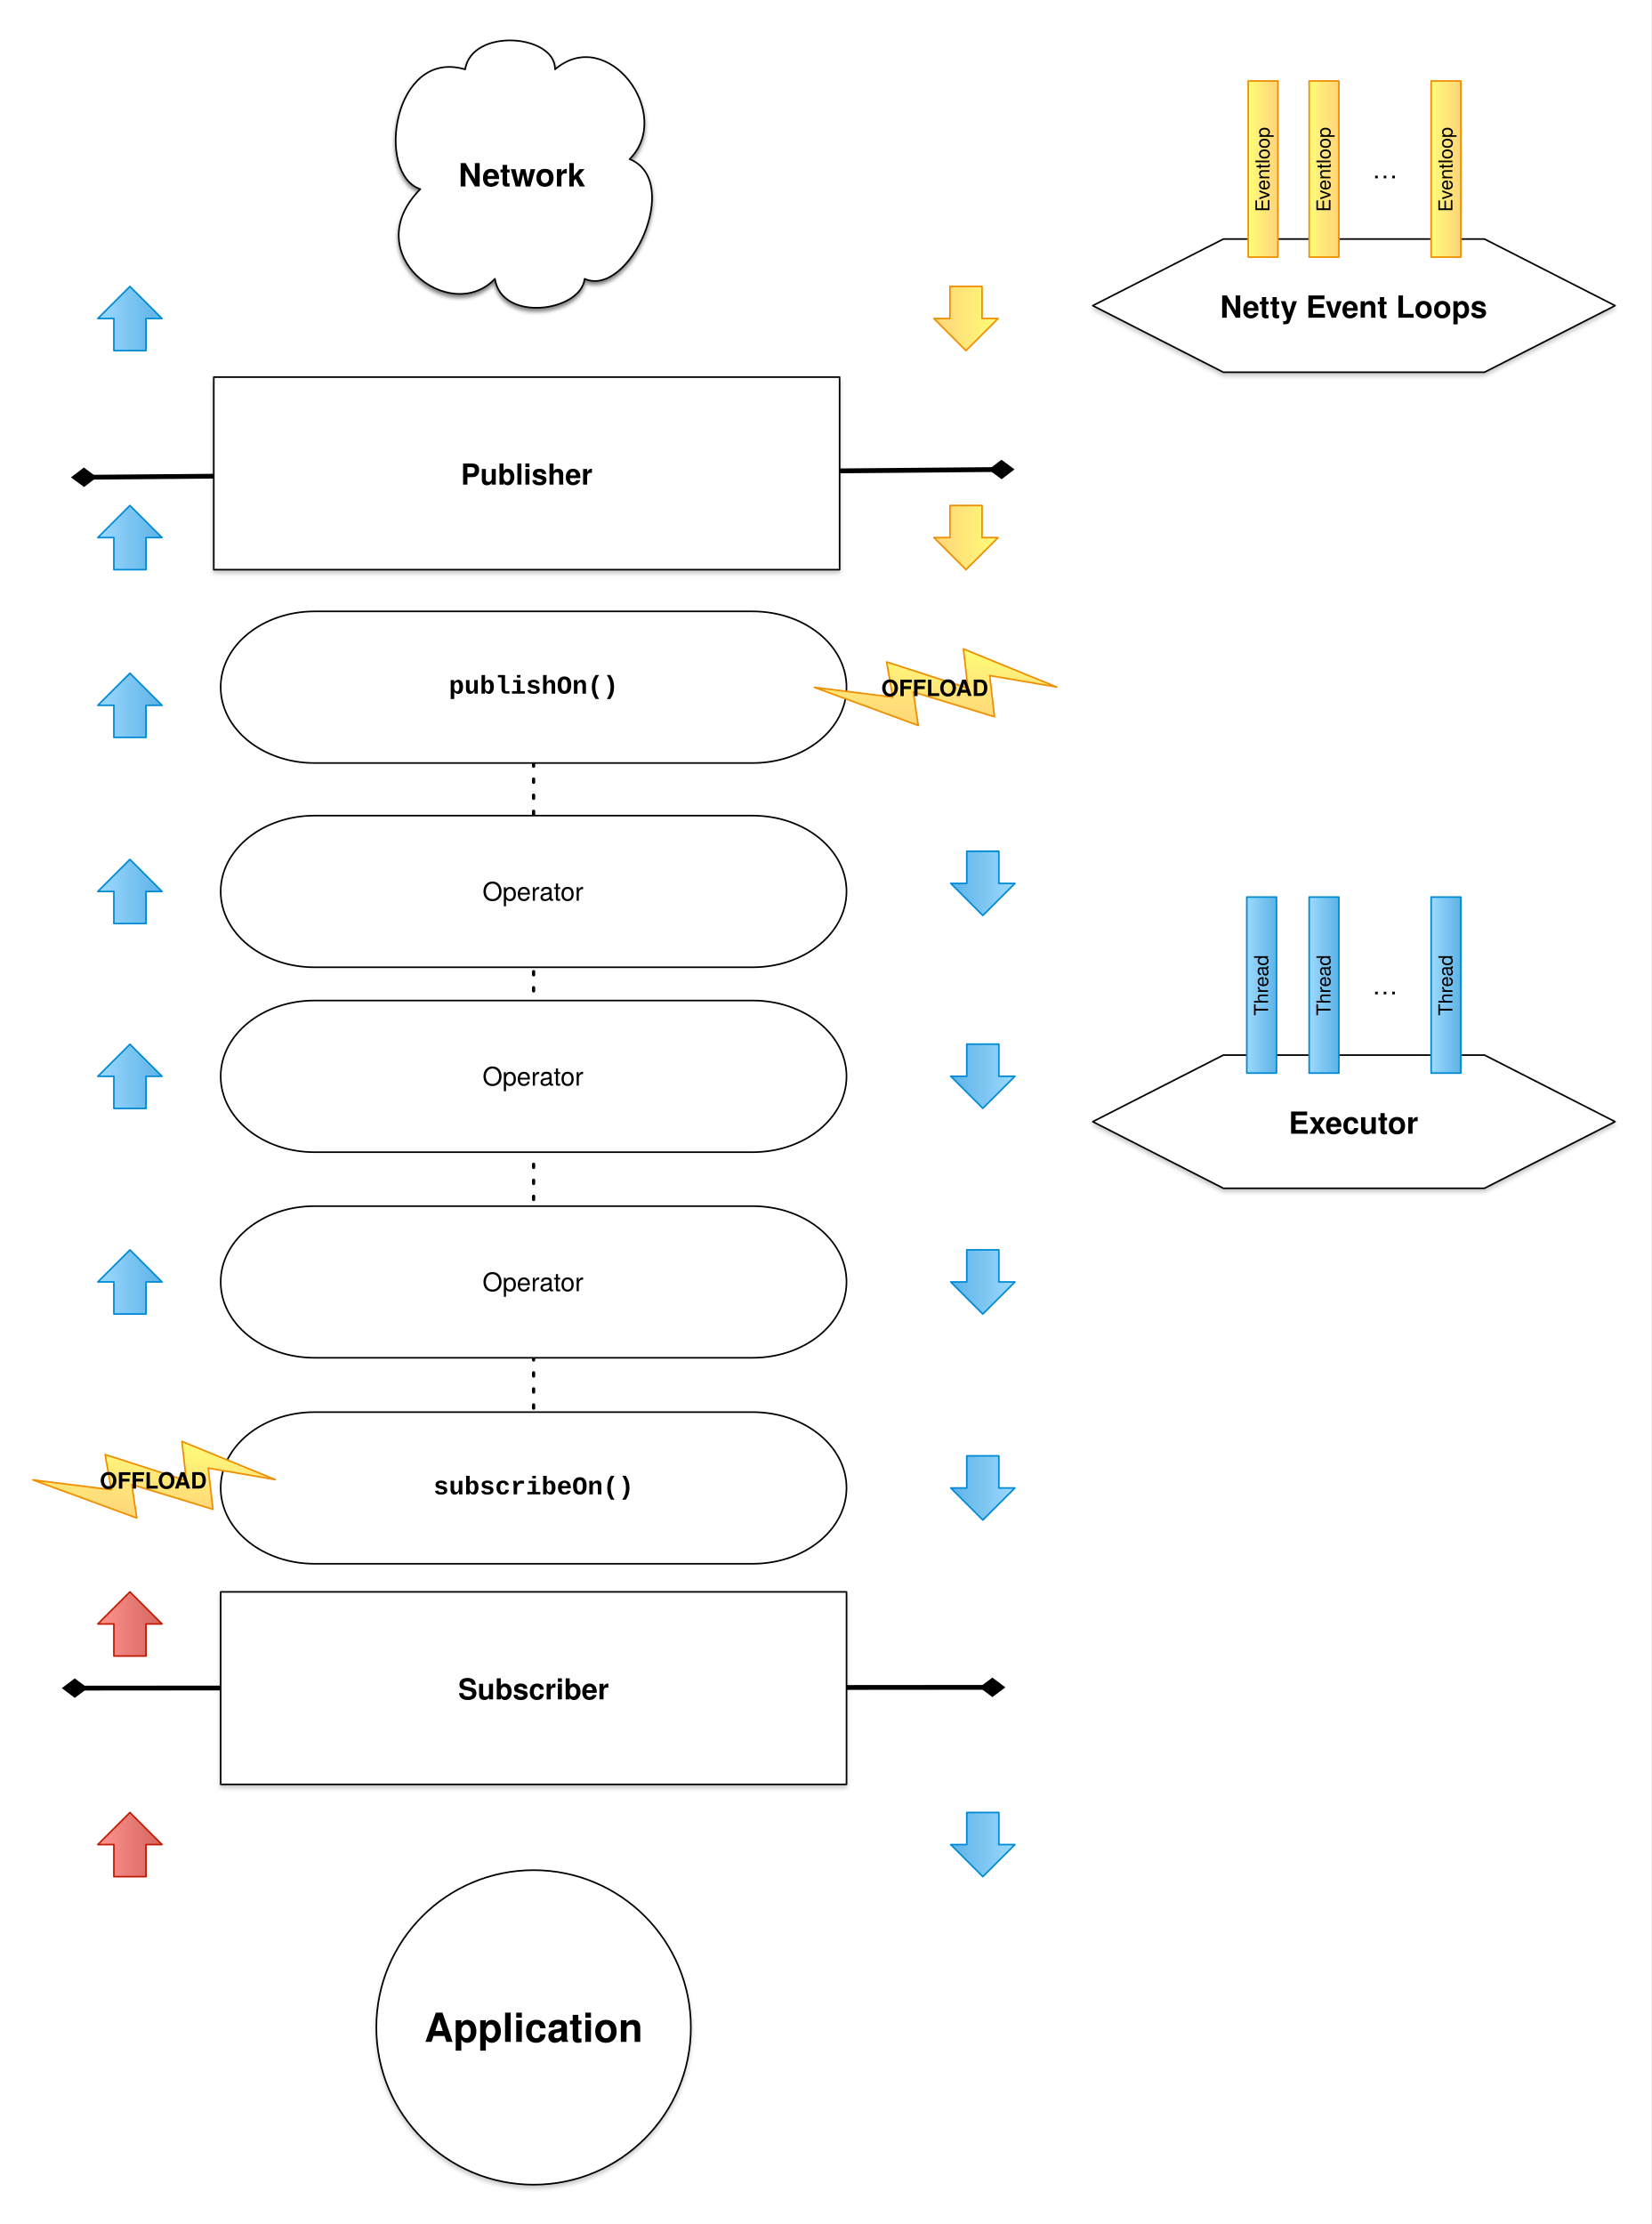
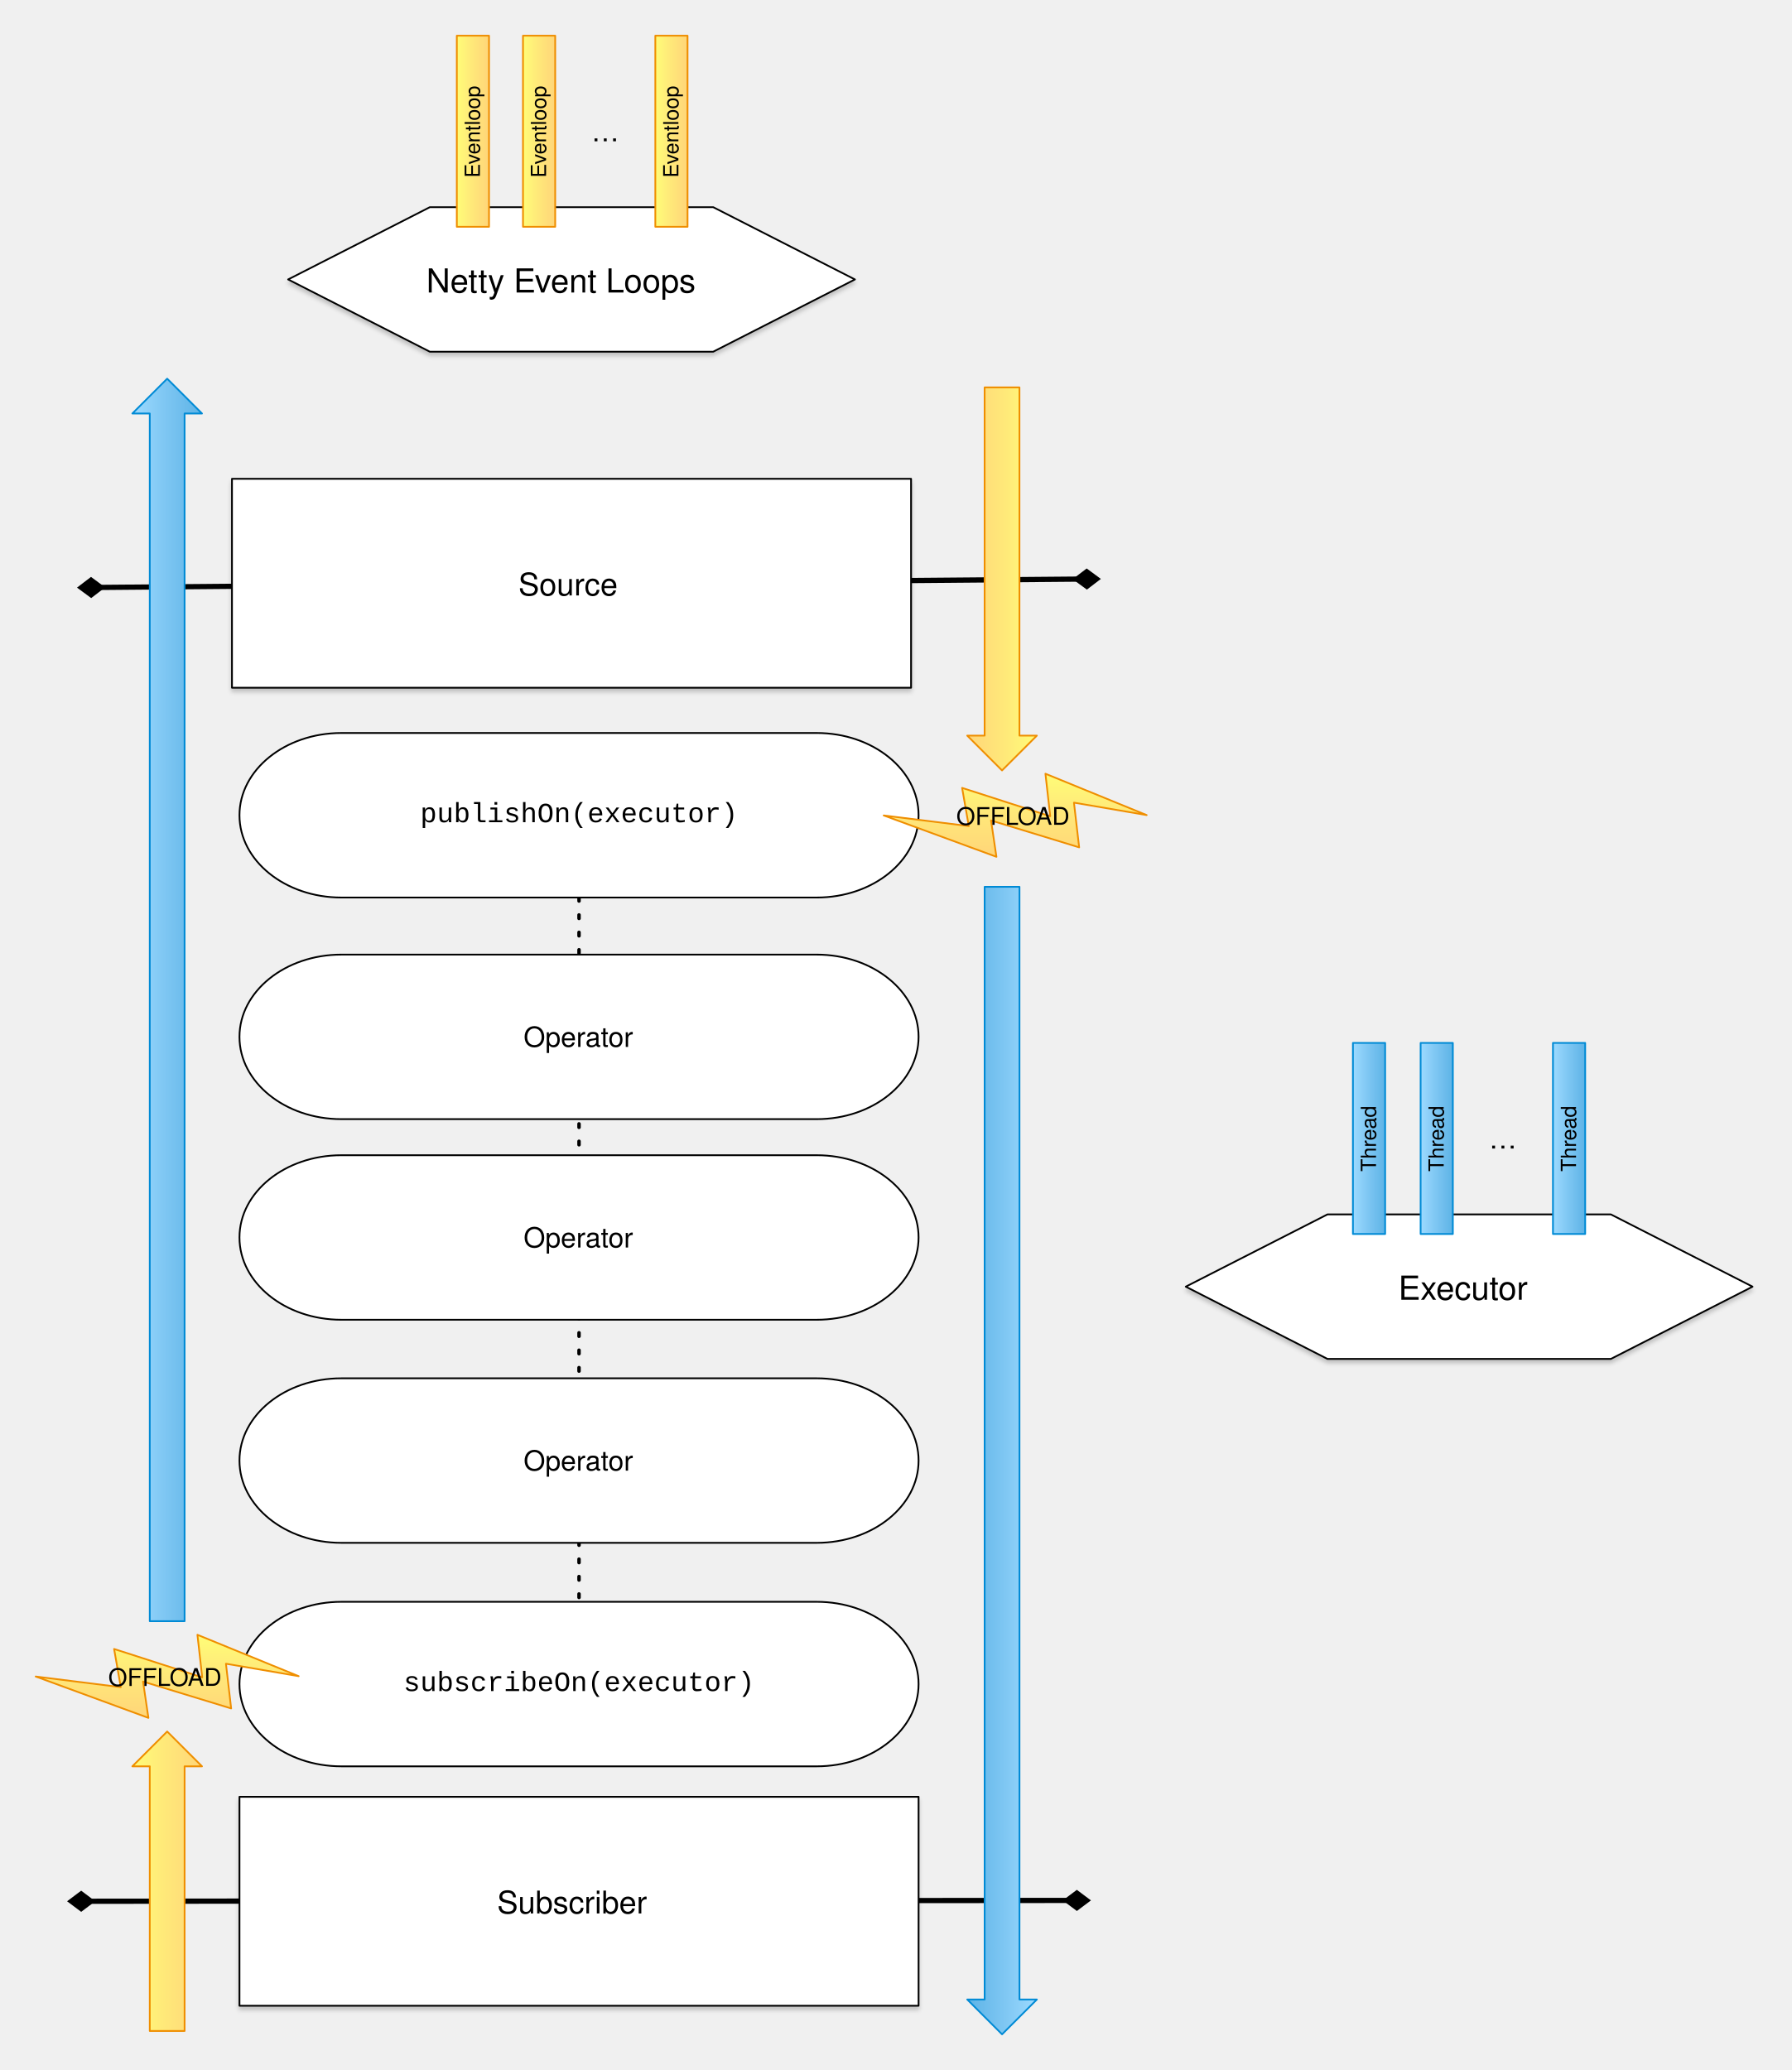
- <svg xmlns="http://www.w3.org/2000/svg" xmlns:xlink="http://www.w3.org/1999/xlink" role="img" version="1.1" viewBox="144.031 -16.5 1028.969 1385.938" width="1028.969" height="1385.938">
+ <svg xmlns="http://www.w3.org/2000/svg" xmlns:xlink="http://www.w3.org/1999/xlink" version="1.1" viewBox="144.031 -56.5 1028.969 1188.912" width="1028.969" height="1188.912">
  <defs>
    <marker orient="auto" overflow="visible" markerUnits="strokeWidth" id="FilledDiamond_Marker" stroke-linejoin="miter" stroke-miterlimit="10" viewBox="-1 -3 6 6" markerWidth="6" markerHeight="6" color="black">
      <g>
        <path d="M 3.733 0 L 1.867 -1.4 L 0 0 L 1.867 1.4 Z" fill="currentColor" stroke="currentColor" stroke-width="1" />
      </g>
    </marker>
    <marker orient="auto" overflow="visible" markerUnits="strokeWidth" id="FilledDiamond_Marker_2" stroke-linejoin="miter" stroke-miterlimit="10" viewBox="-5 -3 6 6" markerWidth="6" markerHeight="6" color="black">
      <g>
        <path d="M -3.733 0 L -1.867 1.4 L 0 0 L -1.867 -1.4 Z" fill="currentColor" stroke="currentColor" stroke-width="1" />
      </g>
    </marker>
-     <filter id="Shadow" filterUnits="userSpaceOnUse" x="41.135" y="-155.094">
+     <filter id="Shadow" filterUnits="userSpaceOnUse" x="41.135" y="-175.391">
      <feGaussianBlur in="SourceAlpha" result="blur" stdDeviation="1.303" />
      <feOffset in="blur" result="offset" dx="0" dy="2" />
      <feFlood flood-color="black" flood-opacity=".2" result="flood" />
      <feComposite in="flood" in2="offset" operator="in" result="color" />
      <feMerge>
        <feMergeNode in="color" />
        <feMergeNode in="SourceGraphic" />
      </feMerge>
    </filter>
-     <font-face font-family="Helvetica" font-size="18" units-per-em="1000" underline-position="-75.684" underline-thickness="49.316" slope="0" x-height="532.227" cap-height="719.727" ascent="770.019" descent="-229.98" font-weight="700">
-       <font-face-src>
-         <font-face-name name="Helvetica-Bold" />
-       </font-face-src>
-     </font-face>
-     <font-face font-family="Helvetica" font-size="19" units-per-em="1000" underline-position="-75.684" underline-thickness="49.316" slope="0" x-height="532.227" cap-height="719.727" ascent="770.019" descent="-229.98" font-weight="700">
-       <font-face-src>
-         <font-face-name name="Helvetica-Bold" />
-       </font-face-src>
-     </font-face>
    <linearGradient x1="0" x2="1" id="Gradient" gradientUnits="userSpaceOnUse">
      <stop offset="0" stop-color="#fffd78" />
      <stop offset=".452" stop-color="#ffe979" />
      <stop offset="1" stop-color="#ffd579" />
    </linearGradient>
-     <linearGradient id="Obj_Gradient" xlink:href="#Gradient" gradientTransform="translate(921.875 88.84364) scale(18.5)" />
-     <font-face font-family="Helvetica" font-size="12" units-per-em="1000" underline-position="-75.684" underline-thickness="49.316" slope="0" x-height="522.949" cap-height="717.285" ascent="770.019" descent="-229.98" font-weight="400">
-       <font-face-src>
-         <font-face-name name="Helvetica" />
-       </font-face-src>
-     </font-face>
-     <linearGradient id="Obj_Gradient_2" xlink:href="#Gradient" gradientTransform="translate(959.875 88.84364) scale(18.5)" />
-     <linearGradient id="Obj_Gradient_3" xlink:href="#Gradient" gradientTransform="translate(1035.875 88.84364) scale(18.5)" />
-     <font-face font-family="Helvetica Neue" font-size="16" panose-1="2 0 5 3 0 0 0 2 0 4" units-per-em="1000" underline-position="-100" underline-thickness="50" slope="0" x-height="517" cap-height="714" ascent="951.996" descent="-212.997" font-weight="400">
-       <font-face-src>
-         <font-face-name name="HelveticaNeue" />
-       </font-face-src>
-     </font-face>
+     <linearGradient id="Obj_Gradient" xlink:href="#Gradient" gradientTransform="translate(406.375 18.875) scale(18.5)" />
+     <linearGradient id="Obj_Gradient_2" xlink:href="#Gradient" gradientTransform="translate(444.375 18.875) scale(18.5)" />
+     <linearGradient id="Obj_Gradient_3" xlink:href="#Gradient" gradientTransform="translate(520.375 18.875) scale(18.5)" />
    <linearGradient x1="0" x2="1" id="Gradient_2" gradientUnits="userSpaceOnUse">
      <stop offset="0" stop-color="#9ddaff" />
      <stop offset=".452" stop-color="#7fc7f3" />
      <stop offset="1" stop-color="#5db3e6" />
    </linearGradient>
    <linearGradient id="Obj_Gradient_4" xlink:href="#Gradient_2" gradientTransform="translate(921 597.375) scale(18.5)" />
    <linearGradient id="Obj_Gradient_5" xlink:href="#Gradient_2" gradientTransform="translate(959.875 597.375) scale(18.5)" />
    <linearGradient id="Obj_Gradient_6" xlink:href="#Gradient_2" gradientTransform="translate(1035.875 597.375) scale(18.5)" />
-     <font-face font-family="Courier New" font-size="16" panose-1="2 7 6 9 2 2 5 2 4 4" units-per-em="1000" underline-position="-232.91" underline-thickness="100.098" slope="0" x-height="443.359" cap-height="591.797" ascent="832.519" descent="-300.293" font-weight="700">
-       <font-face-src>
-         <font-face-name name="CourierNewPS-BoldMT" />
-       </font-face-src>
-     </font-face>
-     <linearGradient x1="0" x2="1" id="Gradient_3" gradientUnits="userSpaceOnUse">
-       <stop offset="0" stop-color="#ff9691" />
-       <stop offset=".452" stop-color="#eb7e79" />
-       <stop offset="1" stop-color="#d56560" />
-     </linearGradient>
-     <linearGradient id="Obj_Gradient_7" xlink:href="#Gradient_3" gradientTransform="translate(205 1133) scale(40)" />
-     <linearGradient id="Obj_Gradient_8" xlink:href="#Gradient_3" gradientTransform="translate(205 995.5) scale(40)" />
-     <linearGradient id="Obj_Gradient_9" xlink:href="#Gradient" gradientTransform="translate(240.0083 881.7943) rotate(89.92462) scale(47.68949)" />
-     <font-face font-family="Helvetica" font-size="14" units-per-em="1000" underline-position="-75.684" underline-thickness="49.316" slope="0" x-height="532.227" cap-height="719.727" ascent="770.019" descent="-229.98" font-weight="700">
-       <font-face-src>
-         <font-face-name name="Helvetica-Bold" />
-       </font-face-src>
-     </font-face>
-     <linearGradient id="Obj_Gradient_10" xlink:href="#Gradient_2" gradientTransform="translate(205 782.3822) scale(40)" />
-     <linearGradient id="Obj_Gradient_11" xlink:href="#Gradient_2" gradientTransform="translate(205 654.2537) scale(40)" />
-     <linearGradient id="Obj_Gradient_12" xlink:href="#Gradient_2" gradientTransform="translate(205 539.0314) scale(40)" />
-     <linearGradient id="Obj_Gradient_13" xlink:href="#Gradient_2" gradientTransform="translate(205 423.0314) scale(40)" />
-     <linearGradient id="Obj_Gradient_14" xlink:href="#Gradient" gradientTransform="translate(766 182) rotate(180) scale(40)" />
-     <linearGradient id="Obj_Gradient_15" xlink:href="#Gradient" gradientTransform="translate(766 318.5) rotate(180) scale(40)" />
-     <linearGradient id="Obj_Gradient_16" xlink:href="#Gradient_2" gradientTransform="translate(776.5 534) rotate(180) scale(40)" />
-     <linearGradient id="Obj_Gradient_17" xlink:href="#Gradient_2" gradientTransform="translate(776.5 654.1877) rotate(180) scale(40)" />
-     <linearGradient id="Obj_Gradient_18" xlink:href="#Gradient_2" gradientTransform="translate(776.5 782.3822) rotate(180) scale(40)" />
-     <linearGradient id="Obj_Gradient_19" xlink:href="#Gradient_2" gradientTransform="translate(776.5 910.75) rotate(180) scale(40)" />
-     <filter id="Shadow_2" filterUnits="userSpaceOnUse" x="41.135" y="-155.094">
-       <feGaussianBlur in="SourceAlpha" result="blur" stdDeviation="1.308" />
-       <feOffset in="blur" result="offset" dx="0" dy="2" />
-       <feFlood flood-color="black" flood-opacity=".5" result="flood" />
-       <feComposite in="flood" in2="offset" operator="in" result="color" />
-       <feMerge>
-         <feMergeNode in="color" />
-         <feMergeNode in="SourceGraphic" />
-       </feMerge>
-     </filter>
-     <font-face font-family="Helvetica Neue" font-size="20" panose-1="2 0 8 3 0 0 0 9 0 4" units-per-em="1000" underline-position="-100" underline-thickness="50" slope="0" x-height="517" cap-height="714" ascent="975.006" descent="-216.995" font-weight="700">
-       <font-face-src>
-         <font-face-name name="HelveticaNeue-Bold" />
-       </font-face-src>
-     </font-face>
-     <font-face font-family="Helvetica" font-size="25" units-per-em="1000" underline-position="-75.684" underline-thickness="49.316" slope="0" x-height="532.227" cap-height="719.727" ascent="770.019" descent="-229.98" font-weight="700">
-       <font-face-src>
-         <font-face-name name="Helvetica-Bold" />
-       </font-face-src>
-     </font-face>
-     <linearGradient id="Obj_Gradient_20" xlink:href="#Gradient_2" gradientTransform="translate(776.5 1133) rotate(180) scale(40)" />
-     <linearGradient id="Obj_Gradient_21" xlink:href="#Gradient_2" gradientTransform="translate(205 318.5) scale(40)" />
-     <linearGradient id="Obj_Gradient_22" xlink:href="#Gradient_2" gradientTransform="translate(205 182) scale(40)" />
-     <linearGradient id="Obj_Gradient_23" xlink:href="#Gradient" gradientTransform="translate(727.0083 387.9053) rotate(89.92462) scale(47.68949)" />
+     <linearGradient id="Obj_Gradient_7" xlink:href="#Gradient" gradientTransform="translate(240.0083 882.4687) rotate(89.92462) scale(47.68949)" />
+     <linearGradient id="Obj_Gradient_8" xlink:href="#Gradient_2" gradientTransform="translate(220.0397 517.8134) scale(40)" />
+     <linearGradient id="Obj_Gradient_9" xlink:href="#Gradient" gradientTransform="translate(739.488 276.0039) rotate(180) scale(40)" />
+     <linearGradient id="Obj_Gradient_10" xlink:href="#Gradient_2" gradientTransform="translate(739.5 782.3822) rotate(180) scale(40)" />
+     <linearGradient id="Obj_Gradient_11" xlink:href="#Gradient" gradientTransform="translate(727.0083 387.9053) rotate(89.92462) scale(47.68949)" />
+     <linearGradient id="Obj_Gradient_12" xlink:href="#Gradient" gradientTransform="translate(220.0397 1024) scale(40)" />
  </defs>
-   <g id="Subscribe_and_Publish_Offloading" stroke="none" stroke-opacity="1" fill-opacity="1" fill="none" stroke-dasharray="none">
-     <rect fill="white" x="144.031" y="-16.5" width="1028.969" height="1385.938" />
-     <g id="Canvas_1_Layer_1">
+   <g id="Subscribe_and_Publish_Offloading" stroke="none" stroke-dasharray="none" fill="none" fill-opacity="1" stroke-opacity="1">
+     <g id="Subscribe_and_Publish_Offloading_Layer_1">
      <g id="Line_37">
        <line x1="476.556" y1="459" x2="476.556" y2="863.5" stroke="black" stroke-linecap="round" stroke-linejoin="round" stroke-dasharray="2.0,8.0" stroke-width="2" />
      </g>
      <g id="Line_23">
        <line x1="201.95" y1="280.881" x2="762.551" y2="276.119" marker-end="url(#FilledDiamond_Marker)" marker-start="url(#FilledDiamond_Marker_2)" stroke="black" stroke-linecap="round" stroke-linejoin="round" stroke-width="3" />
      </g>
      <g id="Line_24">
        <line x1="196.256" y1="1035.488" x2="756.856" y2="1035.012" marker-end="url(#FilledDiamond_Marker)" marker-start="url(#FilledDiamond_Marker_2)" stroke="black" stroke-linecap="round" stroke-linejoin="round" stroke-width="3" />
      </g>
      <g id="Graphic_2" filter="url(#Shadow)">
        <rect x="281.556" y="975.5" width="390" height="120" fill="white" />
        <rect x="281.556" y="975.5" width="390" height="120" stroke="black" stroke-linecap="round" stroke-linejoin="round" stroke-width="1" />
        <text transform="translate(286.5562 1024.5)" fill="black">
-           <tspan font-family="Helvetica" font-size="18" font-weight="700" fill="black" x="142.983" y="18">Subscriber</tspan>
+           <tspan font-family="Helvetica" font-size="18" fill="black" x="142.983" y="18">Subscriber</tspan>
        </text>
      </g>
      <g id="Graphic_3" filter="url(#Shadow)">
        <rect x="277.25" y="218.5" width="390" height="120" fill="white" />
        <rect x="277.25" y="218.5" width="390" height="120" stroke="black" stroke-linecap="round" stroke-linejoin="round" stroke-width="1" />
        <text transform="translate(282.25 267.5)" fill="black">
-           <tspan font-family="Helvetica" font-size="18" font-weight="700" fill="black" x="148.99" y="18">Publisher</tspan>
+           <tspan font-family="Helvetica" font-size="18" fill="black" x="159.489" y="18">Source</tspan>
        </text>
      </g>
      <g id="Graphic_5" filter="url(#Shadow)">
-         <path d="M 825 173.969 L 906.375 132.469 L 1069.125 132.469 L 1150.5 173.969 L 1069.125 215.469 L 906.375 215.469 Z" fill="white" />
-         <path d="M 825 173.969 L 906.375 132.469 L 1069.125 132.469 L 1150.5 173.969 L 1069.125 215.469 L 906.375 215.469 Z" stroke="black" stroke-linecap="round" stroke-linejoin="round" stroke-width="1" />
-         <text transform="translate(830 162.4686)" fill="black">
-           <tspan font-family="Helvetica" font-size="19" font-weight="700" fill="black" x="74.351" y="19">Netty Event Loops</tspan>
+         <path d="M 309.5 104 L 390.875 62.5 L 553.625 62.5 L 635 104 L 553.625 145.5 L 390.875 145.5 Z" fill="white" />
+         <path d="M 309.5 104 L 390.875 62.5 L 553.625 62.5 L 635 104 L 553.625 145.5 L 390.875 145.5 Z" stroke="black" stroke-linecap="round" stroke-linejoin="round" stroke-width="1" />
+         <text transform="translate(314.5 92.5)" fill="black">
+           <tspan font-family="Helvetica" font-size="19" fill="black" x="74.351" y="19">Netty Event Loops</tspan>
        </text>
      </g>
      <g id="Group_71">
        <g id="Graphic_6">
-           <rect x="921.875" y="33.969" width="18.5" height="109.75" fill="url(#Obj_Gradient)" />
-           <rect x="921.875" y="33.969" width="18.5" height="109.75" stroke="#ef8e00" stroke-linecap="round" stroke-linejoin="round" stroke-width="1" />
-           <text transform="translate(924.125 124.9999) rotate(-90)" fill="black">
-             <tspan font-family="Helvetica" font-size="12" font-weight="400" fill="black" x="9.47" y="11">Eventloop</tspan>
+           <rect x="406.375" y="-36" width="18.5" height="109.75" fill="url(#Obj_Gradient)" />
+           <rect x="406.375" y="-36" width="18.5" height="109.75" stroke="#ef8e00" stroke-linecap="round" stroke-linejoin="round" stroke-width="1" />
+           <text transform="translate(408.625 55.03125) rotate(-90)" fill="black">
+             <tspan font-family="Helvetica" font-size="12" fill="black" x="9.47" y="11">Eventloop</tspan>
          </text>
        </g>
        <g id="Graphic_7">
-           <rect x="959.875" y="33.969" width="18.5" height="109.75" fill="url(#Obj_Gradient_2)" />
-           <rect x="959.875" y="33.969" width="18.5" height="109.75" stroke="#ef8e00" stroke-linecap="round" stroke-linejoin="round" stroke-width="1" />
-           <text transform="translate(962.125 124.9999) rotate(-90)" fill="black">
-             <tspan font-family="Helvetica" font-size="12" font-weight="400" fill="black" x="9.47" y="11">Eventloop</tspan>
+           <rect x="444.375" y="-36" width="18.5" height="109.75" fill="url(#Obj_Gradient_2)" />
+           <rect x="444.375" y="-36" width="18.5" height="109.75" stroke="#ef8e00" stroke-linecap="round" stroke-linejoin="round" stroke-width="1" />
+           <text transform="translate(446.625 55.03125) rotate(-90)" fill="black">
+             <tspan font-family="Helvetica" font-size="12" fill="black" x="9.47" y="11">Eventloop</tspan>
          </text>
        </g>
        <g id="Graphic_9">
-           <rect x="1035.875" y="33.969" width="18.5" height="109.75" fill="url(#Obj_Gradient_3)" />
-           <rect x="1035.875" y="33.969" width="18.5" height="109.75" stroke="#ef8e00" stroke-linecap="round" stroke-linejoin="round" stroke-width="1" />
-           <text transform="translate(1038.125 124.9999) rotate(-90)" fill="black">
-             <tspan font-family="Helvetica" font-size="12" font-weight="400" fill="black" x="9.47" y="11">Eventloop</tspan>
+           <rect x="520.375" y="-36" width="18.5" height="109.75" fill="url(#Obj_Gradient_3)" />
+           <rect x="520.375" y="-36" width="18.5" height="109.75" stroke="#ef8e00" stroke-linecap="round" stroke-linejoin="round" stroke-width="1" />
+           <text transform="translate(522.625 55.03125) rotate(-90)" fill="black">
+             <tspan font-family="Helvetica" font-size="12" fill="black" x="9.47" y="11">Eventloop</tspan>
          </text>
        </g>
        <g id="Graphic_25">
-           <text transform="translate(999.125 79.61965)" fill="black">
-             <tspan font-family="Helvetica Neue" font-size="16" font-weight="400" fill="black" x="0" y="15">…</tspan>
+           <text transform="translate(483.625 9.651001)" fill="black">
+             <tspan font-family="Helvetica Neue" font-size="16" fill="black" x="0" y="15">…</tspan>
          </text>
        </g>
      </g>
      <g id="Graphic_20" filter="url(#Shadow)">
        <path d="M 825 682.5 L 906.375 641 L 1069.125 641 L 1150.5 682.5 L 1069.125 724 L 906.375 724 Z" fill="white" />
        <path d="M 825 682.5 L 906.375 641 L 1069.125 641 L 1150.5 682.5 L 1069.125 724 L 906.375 724 Z" stroke="black" stroke-linecap="round" stroke-linejoin="round" stroke-width="1" />
        <text transform="translate(830 671)" fill="black">
-           <tspan font-family="Helvetica" font-size="19" font-weight="700" fill="black" x="117.097" y="19">Executor</tspan>
+           <tspan font-family="Helvetica" font-size="19" fill="black" x="117.097" y="19">Executor</tspan>
        </text>
      </g>
      <g id="Group_69">
        <g id="Graphic_19">
          <rect x="921" y="542.5" width="18.5" height="109.75" fill="url(#Obj_Gradient_4)" />
          <rect x="921" y="542.5" width="18.5" height="109.75" stroke="#008ad5" stroke-linecap="round" stroke-linejoin="round" stroke-width="1" />
          <text transform="translate(923.25 633.5312) rotate(-90)" fill="black">
-             <tspan font-family="Helvetica" font-size="12" font-weight="400" fill="black" x="17.146" y="11">Thread</tspan>
+             <tspan font-family="Helvetica" font-size="12" fill="black" x="17.146" y="11">Thread</tspan>
          </text>
        </g>
        <g id="Graphic_18">
          <rect x="959.875" y="542.5" width="18.5" height="109.75" fill="url(#Obj_Gradient_5)" />
          <rect x="959.875" y="542.5" width="18.5" height="109.75" stroke="#008ad5" stroke-linecap="round" stroke-linejoin="round" stroke-width="1" />
          <text transform="translate(962.125 633.5312) rotate(-90)" fill="black">
-             <tspan font-family="Helvetica" font-size="12" font-weight="400" fill="black" x="17.146" y="11">Thread</tspan>
+             <tspan font-family="Helvetica" font-size="12" fill="black" x="17.146" y="11">Thread</tspan>
          </text>
        </g>
        <g id="Graphic_16">
          <rect x="1035.875" y="542.5" width="18.5" height="109.75" fill="url(#Obj_Gradient_6)" />
          <rect x="1035.875" y="542.5" width="18.5" height="109.75" stroke="#008ad5" stroke-linecap="round" stroke-linejoin="round" stroke-width="1" />
          <text transform="translate(1038.125 633.5312) rotate(-90)" fill="black">
-             <tspan font-family="Helvetica" font-size="12" font-weight="400" fill="black" x="17.146" y="11">Thread</tspan>
+             <tspan font-family="Helvetica" font-size="12" fill="black" x="17.146" y="11">Thread</tspan>
          </text>
        </g>
        <g id="Graphic_26">
          <text transform="translate(999.125 588.151)" fill="black">
-             <tspan font-family="Helvetica Neue" font-size="16" font-weight="400" fill="black" x="0" y="15">…</tspan>
+             <tspan font-family="Helvetica Neue" font-size="16" fill="black" x="0" y="15">…</tspan>
          </text>
        </g>
      </g>
      <g id="Graphic_31">
        <path d="M 340.056 364.5 L 613.056 364.5 C 645.348 364.5 671.556 385.668 671.556 411.75 C 671.556 437.832 645.348 459 613.056 459 L 340.056 459 C 307.764 459 281.556 437.832 281.556 411.75 C 281.556 385.668 307.764 364.5 340.056 364.5 Z" fill="white" />
        <path d="M 340.056 364.5 L 613.056 364.5 C 645.348 364.5 671.556 385.668 671.556 411.75 C 671.556 437.832 645.348 459 613.056 459 L 340.056 459 C 307.764 459 281.556 437.832 281.556 411.75 C 281.556 385.668 307.764 364.5 340.056 364.5 Z" stroke="black" stroke-linecap="round" stroke-linejoin="round" stroke-width="1" />
        <text transform="translate(325.5562 402.75)" fill="black">
-           <tspan font-family="Courier New" font-size="16" font-weight="700" fill="black" x="98.191" y="13">publishOn()</tspan>
+           <tspan font-family="Courier New" font-size="16" fill="black" x="59.785" y="13">publishOn(executor)</tspan>
        </text>
      </g>
      <g id="Graphic_32">
        <path d="M 340.056 491.781 L 613.056 491.781 C 645.348 491.781 671.556 512.949 671.556 539.031 C 671.556 565.113 645.348 586.281 613.056 586.281 L 340.056 586.281 C 307.764 586.281 281.556 565.113 281.556 539.031 C 281.556 512.949 307.764 491.781 340.056 491.781 Z" fill="white" />
        <path d="M 340.056 491.781 L 613.056 491.781 C 645.348 491.781 671.556 512.949 671.556 539.031 C 671.556 565.113 645.348 586.281 613.056 586.281 L 340.056 586.281 C 307.764 586.281 281.556 565.113 281.556 539.031 C 281.556 512.949 307.764 491.781 340.056 491.781 Z" stroke="black" stroke-linecap="round" stroke-linejoin="round" stroke-width="1" />
        <text transform="translate(325.5562 529.8074)" fill="black">
-           <tspan font-family="Helvetica Neue" font-size="16" font-weight="400" fill="black" x="119.144" y="15">Operator</tspan>
+           <tspan font-family="Helvetica Neue" font-size="16" fill="black" x="119.144" y="15">Operator</tspan>
        </text>
      </g>
      <g id="Graphic_33">
        <path d="M 340.056 863.5 L 613.056 863.5 C 645.348 863.5 671.556 884.668 671.556 910.75 C 671.556 936.832 645.348 958 613.056 958 L 340.056 958 C 307.764 958 281.556 936.832 281.556 910.75 C 281.556 884.668 307.764 863.5 340.056 863.5 Z" fill="white" />
        <path d="M 340.056 863.5 L 613.056 863.5 C 645.348 863.5 671.556 884.668 671.556 910.75 C 671.556 936.832 645.348 958 613.056 958 L 340.056 958 C 307.764 958 281.556 936.832 281.556 910.75 C 281.556 884.668 307.764 863.5 340.056 863.5 Z" stroke="black" stroke-linecap="round" stroke-linejoin="round" stroke-width="1" />
        <text transform="translate(325.5562 901.75)" fill="black">
-           <tspan font-family="Courier New" font-size="16" font-weight="700" fill="black" x="88.59" y="13">subscribeOn()</tspan>
+           <tspan font-family="Courier New" font-size="16" fill="black" x="50.184" y="13">subscribeOn(executor)</tspan>
        </text>
      </g>
      <g id="Graphic_38">
        <path d="M 340.056 607.004 L 613.056 607.004 C 645.348 607.004 671.556 628.172 671.556 654.254 C 671.556 680.336 645.348 701.504 613.056 701.504 L 340.056 701.504 C 307.764 701.504 281.556 680.336 281.556 654.254 C 281.556 628.172 307.764 607.004 340.056 607.004 Z" fill="white" />
        <path d="M 340.056 607.004 L 613.056 607.004 C 645.348 607.004 671.556 628.172 671.556 654.254 C 671.556 680.336 645.348 701.504 613.056 701.504 L 340.056 701.504 C 307.764 701.504 281.556 680.336 281.556 654.254 C 281.556 628.172 307.764 607.004 340.056 607.004 Z" stroke="black" stroke-linecap="round" stroke-linejoin="round" stroke-width="1" />
        <text transform="translate(325.5562 645.0297)" fill="black">
-           <tspan font-family="Helvetica Neue" font-size="16" font-weight="400" fill="black" x="119.144" y="15">Operator</tspan>
+           <tspan font-family="Helvetica Neue" font-size="16" fill="black" x="119.144" y="15">Operator</tspan>
        </text>
      </g>
      <g id="Graphic_39">
        <path d="M 340.056 735.132 L 613.056 735.132 C 645.348 735.132 671.556 756.3 671.556 782.382 C 671.556 808.464 645.348 829.632 613.056 829.632 L 340.056 829.632 C 307.764 829.632 281.556 808.464 281.556 782.382 C 281.556 756.3 307.764 735.132 340.056 735.132 Z" fill="white" />
        <path d="M 340.056 735.132 L 613.056 735.132 C 645.348 735.132 671.556 756.3 671.556 782.382 C 671.556 808.464 645.348 829.632 613.056 829.632 L 340.056 829.632 C 307.764 829.632 281.556 808.464 281.556 782.382 C 281.556 756.3 307.764 735.132 340.056 735.132 Z" stroke="black" stroke-linecap="round" stroke-linejoin="round" stroke-width="1" />
        <text transform="translate(325.5562 773.1582)" fill="black">
-           <tspan font-family="Helvetica Neue" font-size="16" font-weight="400" fill="black" x="119.144" y="15">Operator</tspan>
-         </text>
-       </g>
-       <g id="Graphic_41">
-         <path d="M 235 1153 L 215 1153 L 215 1133 L 205 1133 L 225 1113 L 245 1133 L 235 1133 Z" fill="url(#Obj_Gradient_7)" />
-         <path d="M 235 1153 L 215 1153 L 215 1133 L 205 1133 L 225 1113 L 245 1133 L 235 1133 Z" stroke="#c01b00" stroke-linecap="round" stroke-linejoin="round" stroke-width="1" />
-       </g>
-       <g id="Graphic_42">
-         <path d="M 235 1015.5 L 215 1015.5 L 215 995.5 L 205 995.5 L 225 975.5 L 245 995.5 L 235 995.5 Z" fill="url(#Obj_Gradient_8)" />
-         <path d="M 235 1015.5 L 215 1015.5 L 215 995.5 L 205 995.5 L 225 975.5 L 245 995.5 L 235 995.5 Z" stroke="#c01b00" stroke-linecap="round" stroke-linejoin="round" stroke-width="1" />
+           <tspan font-family="Helvetica Neue" font-size="16" fill="black" x="119.144" y="15">Operator</tspan>
+         </text>
      </g>
      <g id="Graphic_43">
-         <path d="M 209.557 889.914 L 213.386 911.849 L 164.531 905.738 L 229.264 929.498 L 226.178 908.638 L 276.78 924.073 L 273.788 898.392 L 315.548 905.54 L 257.407 881.771 L 260.159 906.208 L 209.557 889.914 Z" fill="url(#Obj_Gradient_9)" />
-         <path d="M 209.557 889.914 L 213.386 911.849 L 164.531 905.738 L 229.264 929.498 L 226.178 908.638 L 276.78 924.073 L 273.788 898.392 L 315.548 905.54 L 257.407 881.771 L 260.159 906.208 L 209.557 889.914 Z" stroke="#ef8e00" stroke-linecap="round" stroke-linejoin="round" stroke-width="1" />
-         <text transform="translate(169.5202 897.2318) rotate(-.07537842)" fill="black">
-           <tspan font-family="Helvetica" font-size="14" font-weight="700" fill="black" x="36.681" y="14">OFFLOAD</tspan>
+         <path d="M 209.557 890.589 L 213.386 912.523 L 164.531 906.413 L 229.264 930.172 L 226.178 909.312 L 276.78 924.747 L 273.788 899.066 L 315.548 906.214 L 257.407 882.445 L 260.159 906.883 L 209.557 890.589 Z" fill="url(#Obj_Gradient_7)" />
+         <path d="M 209.557 890.589 L 213.386 912.523 L 164.531 906.413 L 229.264 930.172 L 226.178 909.312 L 276.78 924.747 L 273.788 899.066 L 315.548 906.214 L 257.407 882.445 L 260.159 906.883 L 209.557 890.589 Z" stroke="#ef8e00" stroke-linecap="round" stroke-linejoin="round" stroke-width="1" />
+         <text transform="translate(169.5202 897.9062) rotate(-.07537842)" fill="black">
+           <tspan font-family="Helvetica" font-size="14" fill="black" x="36.681" y="14">OFFLOAD</tspan>
        </text>
      </g>
      <g id="Graphic_44">
-         <path d="M 235 802.382 L 215 802.382 L 215 782.382 L 205 782.382 L 225 762.382 L 245 782.382 L 235 782.382 Z" fill="url(#Obj_Gradient_10)" />
-         <path d="M 235 802.382 L 215 802.382 L 215 782.382 L 205 782.382 L 225 762.382 L 245 782.382 L 235 782.382 Z" stroke="#008ad5" stroke-linecap="round" stroke-linejoin="round" stroke-width="1" />
-       </g>
-       <g id="Graphic_47">
-         <path d="M 235 674.254 L 215 674.254 L 215 654.254 L 205 654.254 L 225 634.254 L 245 654.254 L 235 654.254 Z" fill="url(#Obj_Gradient_11)" />
-         <path d="M 235 674.254 L 215 674.254 L 215 654.254 L 205 654.254 L 225 634.254 L 245 654.254 L 235 654.254 Z" stroke="#008ad5" stroke-linecap="round" stroke-linejoin="round" stroke-width="1" />
-       </g>
-       <g id="Graphic_48">
-         <path d="M 235 559.031 L 215 559.031 L 215 539.031 L 205 539.031 L 225 519.031 L 245 539.031 L 235 539.031 Z" fill="url(#Obj_Gradient_12)" />
-         <path d="M 235 559.031 L 215 559.031 L 215 539.031 L 205 539.031 L 225 519.031 L 245 539.031 L 235 539.031 Z" stroke="#008ad5" stroke-linecap="round" stroke-linejoin="round" stroke-width="1" />
-       </g>
-       <g id="Graphic_49">
-         <path d="M 235 443.031 L 215 443.031 L 215 423.031 L 205 423.031 L 225 403.031 L 245 423.031 L 235 423.031 Z" fill="url(#Obj_Gradient_13)" />
-         <path d="M 235 443.031 L 215 443.031 L 215 423.031 L 205 423.031 L 225 403.031 L 245 423.031 L 235 423.031 Z" stroke="#008ad5" stroke-linecap="round" stroke-linejoin="round" stroke-width="1" />
+         <path d="M 250.04 874.627 L 230.04 874.627 L 230.04 181 L 220.04 181 L 240.04 161 L 260.04 181 L 250.04 181 Z" fill="url(#Obj_Gradient_8)" />
+         <path d="M 250.04 874.627 L 230.04 874.627 L 230.04 181 L 220.04 181 L 240.04 161 L 260.04 181 L 250.04 181 Z" stroke="#008ad5" stroke-linecap="round" stroke-linejoin="round" stroke-width="1" />
      </g>
      <g id="Graphic_50">
-         <path d="M 736 162 L 756 162 L 756 182 L 766 182 L 746 202 L 726 182 L 736 182 Z" fill="url(#Obj_Gradient_14)" />
-         <path d="M 736 162 L 756 162 L 756 182 L 766 182 L 746 202 L 726 182 L 736 182 Z" stroke="#ef8e00" stroke-linecap="round" stroke-linejoin="round" stroke-width="1" />
-       </g>
-       <g id="Graphic_52">
-         <path d="M 736 298.5 L 756 298.5 L 756 318.5 L 766 318.5 L 746 338.5 L 726 318.5 L 736 318.5 Z" fill="url(#Obj_Gradient_15)" />
-         <path d="M 736 298.5 L 756 298.5 L 756 318.5 L 766 318.5 L 746 338.5 L 726 318.5 L 736 318.5 Z" stroke="#ef8e00" stroke-linecap="round" stroke-linejoin="round" stroke-width="1" />
+         <path d="M 709.488 166.008 L 729.488 166.008 L 729.488 366 L 739.488 366 L 719.488 386 L 699.488 366 L 709.488 366 Z" fill="url(#Obj_Gradient_9)" />
+         <path d="M 709.488 166.008 L 729.488 166.008 L 729.488 366 L 739.488 366 L 719.488 386 L 699.488 366 L 709.488 366 Z" stroke="#ef8e00" stroke-linecap="round" stroke-linejoin="round" stroke-width="1" />
      </g>
      <g id="Graphic_56">
-         <path d="M 746.5 514 L 766.5 514 L 766.5 534 L 776.5 534 L 756.5 554 L 736.5 534 L 746.5 534 Z" fill="url(#Obj_Gradient_16)" />
-         <path d="M 746.5 514 L 766.5 514 L 766.5 534 L 776.5 534 L 756.5 554 L 736.5 534 L 746.5 534 Z" stroke="#008ad5" stroke-linecap="round" stroke-linejoin="round" stroke-width="1" />
-       </g>
-       <g id="Graphic_58">
-         <path d="M 746.5 634.188 L 766.5 634.188 L 766.5 654.188 L 776.5 654.188 L 756.5 674.188 L 736.5 654.188 L 746.5 654.188 Z" fill="url(#Obj_Gradient_17)" />
-         <path d="M 746.5 634.188 L 766.5 634.188 L 766.5 654.188 L 776.5 654.188 L 756.5 674.188 L 736.5 654.188 L 746.5 654.188 Z" stroke="#008ad5" stroke-linecap="round" stroke-linejoin="round" stroke-width="1" />
-       </g>
-       <g id="Graphic_59">
-         <path d="M 746.5 762.382 L 766.5 762.382 L 766.5 782.382 L 776.5 782.382 L 756.5 802.382 L 736.5 782.382 L 746.5 782.382 Z" fill="url(#Obj_Gradient_18)" />
-         <path d="M 746.5 762.382 L 766.5 762.382 L 766.5 782.382 L 776.5 782.382 L 756.5 802.382 L 736.5 782.382 L 746.5 782.382 Z" stroke="#008ad5" stroke-linecap="round" stroke-linejoin="round" stroke-width="1" />
-       </g>
-       <g id="Graphic_60">
-         <path d="M 746.5 890.75 L 766.5 890.75 L 766.5 910.75 L 776.5 910.75 L 756.5 930.75 L 736.5 910.75 L 746.5 910.75 Z" fill="url(#Obj_Gradient_19)" />
-         <path d="M 746.5 890.75 L 766.5 890.75 L 766.5 910.75 L 776.5 910.75 L 756.5 930.75 L 736.5 910.75 L 746.5 910.75 Z" stroke="#008ad5" stroke-linecap="round" stroke-linejoin="round" stroke-width="1" />
-       </g>
-       <g id="Graphic_61" filter="url(#Shadow_2)">
-         <path d="M 405.966 101.346 C 377.844 92 389.058 13.326 433.919 26.75 C 438.081 .582 490.248 4.829 489.907 26.75 C 522.617 -1.287 564.419 54.618 536.38 82.654 C 570.025 96.247 535.956 169.484 508.344 157.25 C 506.134 177.641 456.772 184.777 452.439 157.25 C 424.488 186.647 366.205 141.447 405.966 101.346 Z" fill="white" />
-         <path d="M 405.966 101.346 C 377.844 92 389.058 13.326 433.919 26.75 C 438.081 .582 490.248 4.829 489.907 26.75 C 522.617 -1.287 564.419 54.618 536.38 82.654 C 570.025 96.247 535.956 169.484 508.344 157.25 C 506.134 177.641 456.772 184.777 452.439 157.25 C 424.488 186.647 366.205 141.447 405.966 101.346 Z" stroke="black" stroke-linecap="round" stroke-linejoin="round" stroke-width="1" />
-         <text transform="translate(414.3814 79.70993)" fill="black">
-           <tspan font-family="Helvetica Neue" font-size="20" font-weight="700" fill="black" x="15.35" y="20">Network</tspan>
-         </text>
-       </g>
-       <g id="Graphic_62" filter="url(#Shadow)">
-         <circle cx="476.556" cy="1246.938" r="98" fill="white" />
-         <circle cx="476.556" cy="1246.938" r="98" stroke="black" stroke-linecap="round" stroke-linejoin="round" stroke-width="1" />
-         <text transform="translate(403.1562 1231.938)" fill="black">
-           <tspan font-family="Helvetica" font-size="25" font-weight="700" fill="black" x="5.346" y="24">Application</tspan>
-         </text>
-       </g>
-       <g id="Graphic_63">
-         <path d="M 746.5 1113 L 766.5 1113 L 766.5 1133 L 776.5 1133 L 756.5 1153 L 736.5 1133 L 746.5 1133 Z" fill="url(#Obj_Gradient_20)" />
-         <path d="M 746.5 1113 L 766.5 1113 L 766.5 1133 L 776.5 1133 L 756.5 1153 L 736.5 1133 L 746.5 1133 Z" stroke="#008ad5" stroke-linecap="round" stroke-linejoin="round" stroke-width="1" />
-       </g>
-       <g id="Graphic_64">
-         <path d="M 235 338.5 L 215 338.5 L 215 318.5 L 205 318.5 L 225 298.5 L 245 318.5 L 235 318.5 Z" fill="url(#Obj_Gradient_21)" />
-         <path d="M 235 338.5 L 215 338.5 L 215 318.5 L 205 318.5 L 225 298.5 L 245 318.5 L 235 318.5 Z" stroke="#008ad5" stroke-linecap="round" stroke-linejoin="round" stroke-width="1" />
-       </g>
-       <g id="Graphic_66">
-         <path d="M 235 202 L 215 202 L 215 182 L 205 182 L 225 162 L 245 182 L 235 182 Z" fill="url(#Obj_Gradient_22)" />
-         <path d="M 235 202 L 215 202 L 215 182 L 205 182 L 225 162 L 245 182 L 235 182 Z" stroke="#008ad5" stroke-linecap="round" stroke-linejoin="round" stroke-width="1" />
+         <path d="M 709.5 452.853 L 729.5 452.853 L 729.5 1091.912 L 739.5 1091.912 L 719.5 1111.912 L 699.5 1091.912 L 709.5 1091.912 Z" fill="url(#Obj_Gradient_10)" />
+         <path d="M 709.5 452.853 L 729.5 452.853 L 729.5 1091.912 L 739.5 1091.912 L 719.5 1111.912 L 699.5 1091.912 L 709.5 1091.912 Z" stroke="#008ad5" stroke-linecap="round" stroke-linejoin="round" stroke-width="1" />
      </g>
      <g id="Graphic_68">
-         <path d="M 696.557 396.025 L 700.386 417.96 L 651.531 411.849 L 716.264 435.609 L 713.178 414.749 L 763.78 430.184 L 760.788 404.503 L 802.548 411.651 L 744.407 387.882 L 747.159 412.319 L 696.557 396.025 Z" fill="url(#Obj_Gradient_23)" />
+         <path d="M 696.557 396.025 L 700.386 417.96 L 651.531 411.849 L 716.264 435.609 L 713.178 414.749 L 763.78 430.184 L 760.788 404.503 L 802.548 411.651 L 744.407 387.882 L 747.159 412.319 L 696.557 396.025 Z" fill="url(#Obj_Gradient_11)" />
        <path d="M 696.557 396.025 L 700.386 417.96 L 651.531 411.849 L 716.264 435.609 L 713.178 414.749 L 763.78 430.184 L 760.788 404.503 L 802.548 411.651 L 744.407 387.882 L 747.159 412.319 L 696.557 396.025 Z" stroke="#ef8e00" stroke-linecap="round" stroke-linejoin="round" stroke-width="1" />
        <text transform="translate(656.5202 403.3428) rotate(-.07537842)" fill="black">
-           <tspan font-family="Helvetica" font-size="14" font-weight="700" fill="black" x="36.681" y="14">OFFLOAD</tspan>
-         </text>
+           <tspan font-family="Helvetica" font-size="14" fill="black" x="36.681" y="14">OFFLOAD</tspan>
+         </text>
+       </g>
+       <g id="Graphic_72">
+         <path d="M 250.04 1110 L 230.04 1110 L 230.04 958 L 220.04 958 L 240.04 938 L 260.04 958 L 250.04 958 Z" fill="url(#Obj_Gradient_12)" />
+         <path d="M 250.04 1110 L 230.04 1110 L 230.04 958 L 220.04 958 L 240.04 938 L 260.04 958 L 250.04 958 Z" stroke="#ef8e00" stroke-linecap="round" stroke-linejoin="round" stroke-width="1" />
      </g>
    </g>
  </g>
</svg>
